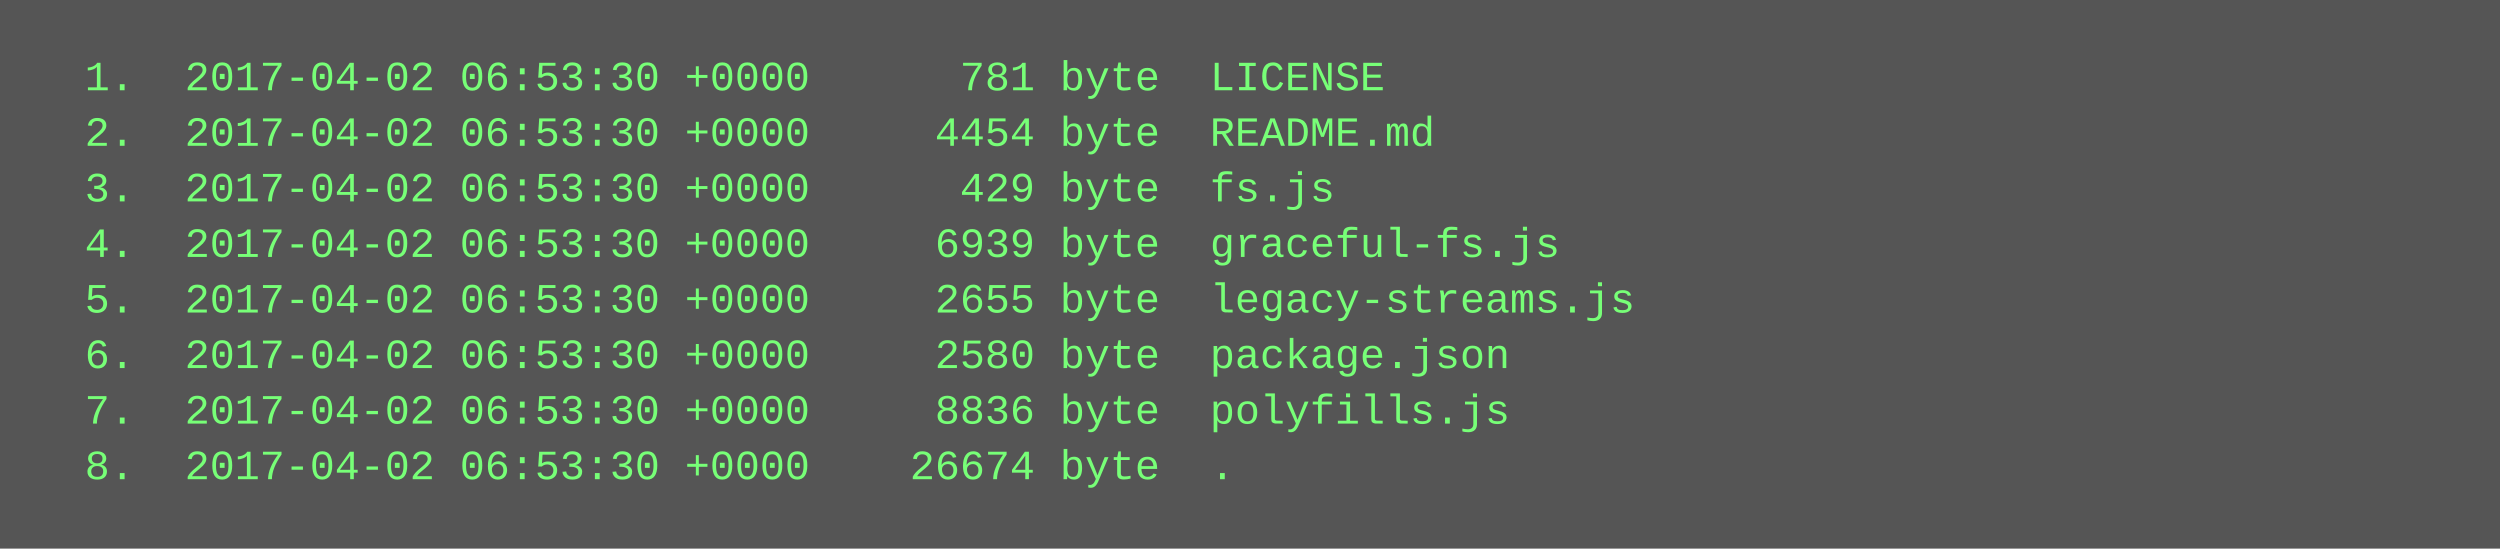
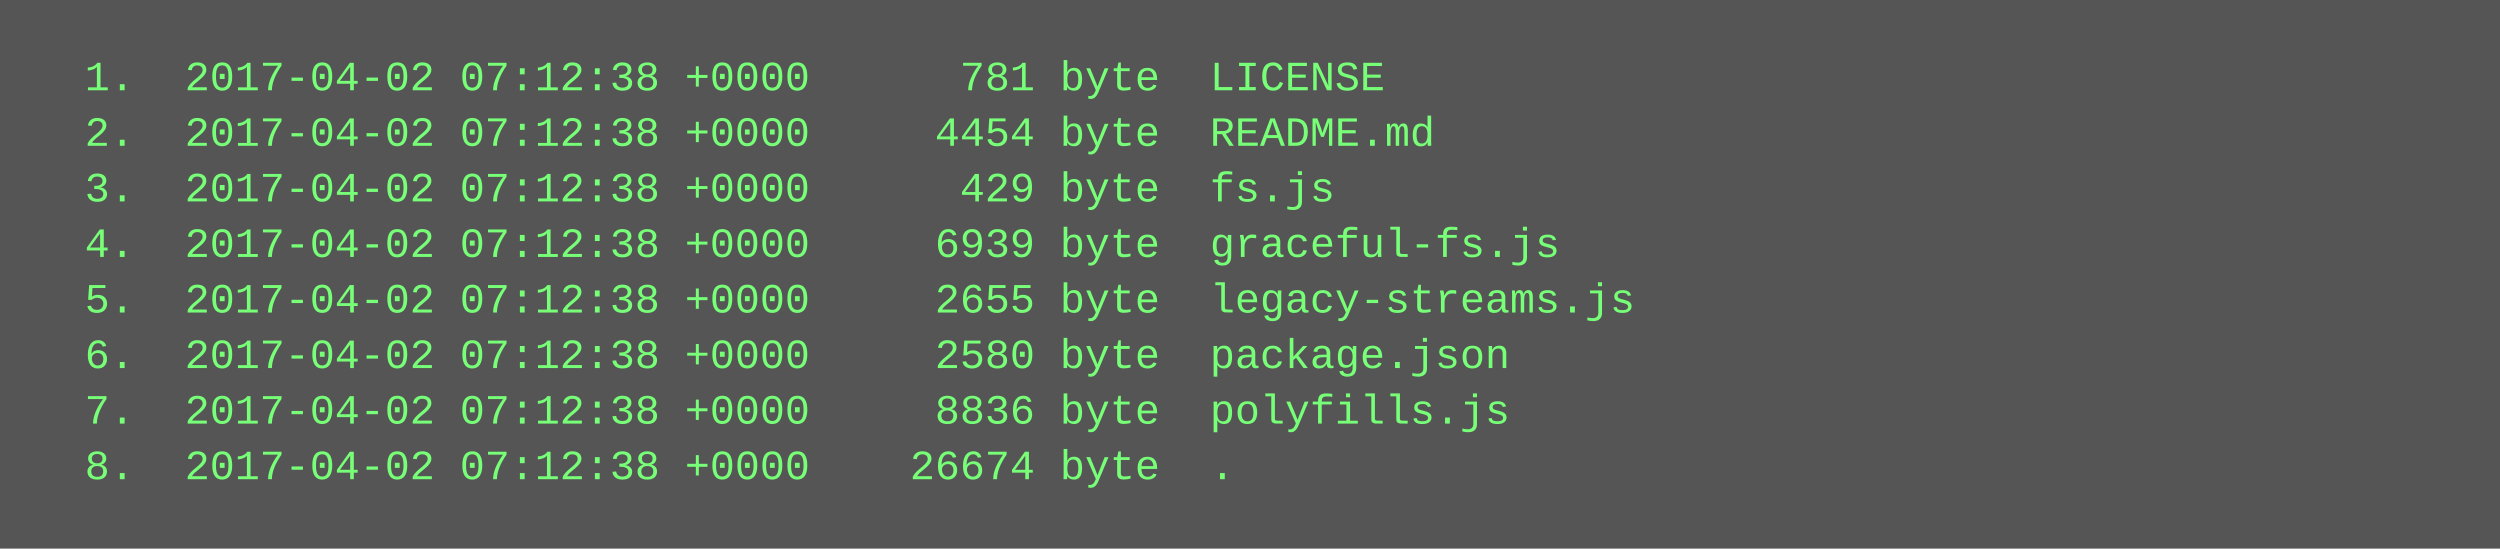
<svg xmlns="http://www.w3.org/2000/svg" height="158" width="720">
  <rect height="158" fill="#555" width="720" />
  <text fill="#7f7" font-family="Courier New" font-size="12" xml:space="preserve">
-     <tspan x="10" y="26">  1.  2017-04-02 06:53:30 +0000      781 byte  LICENSE</tspan>
-     <tspan x="10" y="42">  2.  2017-04-02 06:53:30 +0000     4454 byte  README.md</tspan>
-     <tspan x="10" y="58">  3.  2017-04-02 06:53:30 +0000      429 byte  fs.js</tspan>
-     <tspan x="10" y="74">  4.  2017-04-02 06:53:30 +0000     6939 byte  graceful-fs.js</tspan>
-     <tspan x="10" y="90">  5.  2017-04-02 06:53:30 +0000     2655 byte  legacy-streams.js</tspan>
-     <tspan x="10" y="106">  6.  2017-04-02 06:53:30 +0000     2580 byte  package.json</tspan>
-     <tspan x="10" y="122">  7.  2017-04-02 06:53:30 +0000     8836 byte  polyfills.js</tspan>
-     <tspan x="10" y="138">  8.  2017-04-02 06:53:30 +0000    26674 byte  .</tspan>
+     <tspan x="10" y="26">  1.  2017-04-02 07:12:38 +0000      781 byte  LICENSE</tspan>
+     <tspan x="10" y="42">  2.  2017-04-02 07:12:38 +0000     4454 byte  README.md</tspan>
+     <tspan x="10" y="58">  3.  2017-04-02 07:12:38 +0000      429 byte  fs.js</tspan>
+     <tspan x="10" y="74">  4.  2017-04-02 07:12:38 +0000     6939 byte  graceful-fs.js</tspan>
+     <tspan x="10" y="90">  5.  2017-04-02 07:12:38 +0000     2655 byte  legacy-streams.js</tspan>
+     <tspan x="10" y="106">  6.  2017-04-02 07:12:38 +0000     2580 byte  package.json</tspan>
+     <tspan x="10" y="122">  7.  2017-04-02 07:12:38 +0000     8836 byte  polyfills.js</tspan>
+     <tspan x="10" y="138">  8.  2017-04-02 07:12:38 +0000    26674 byte  .</tspan>
  </text>
</svg>
